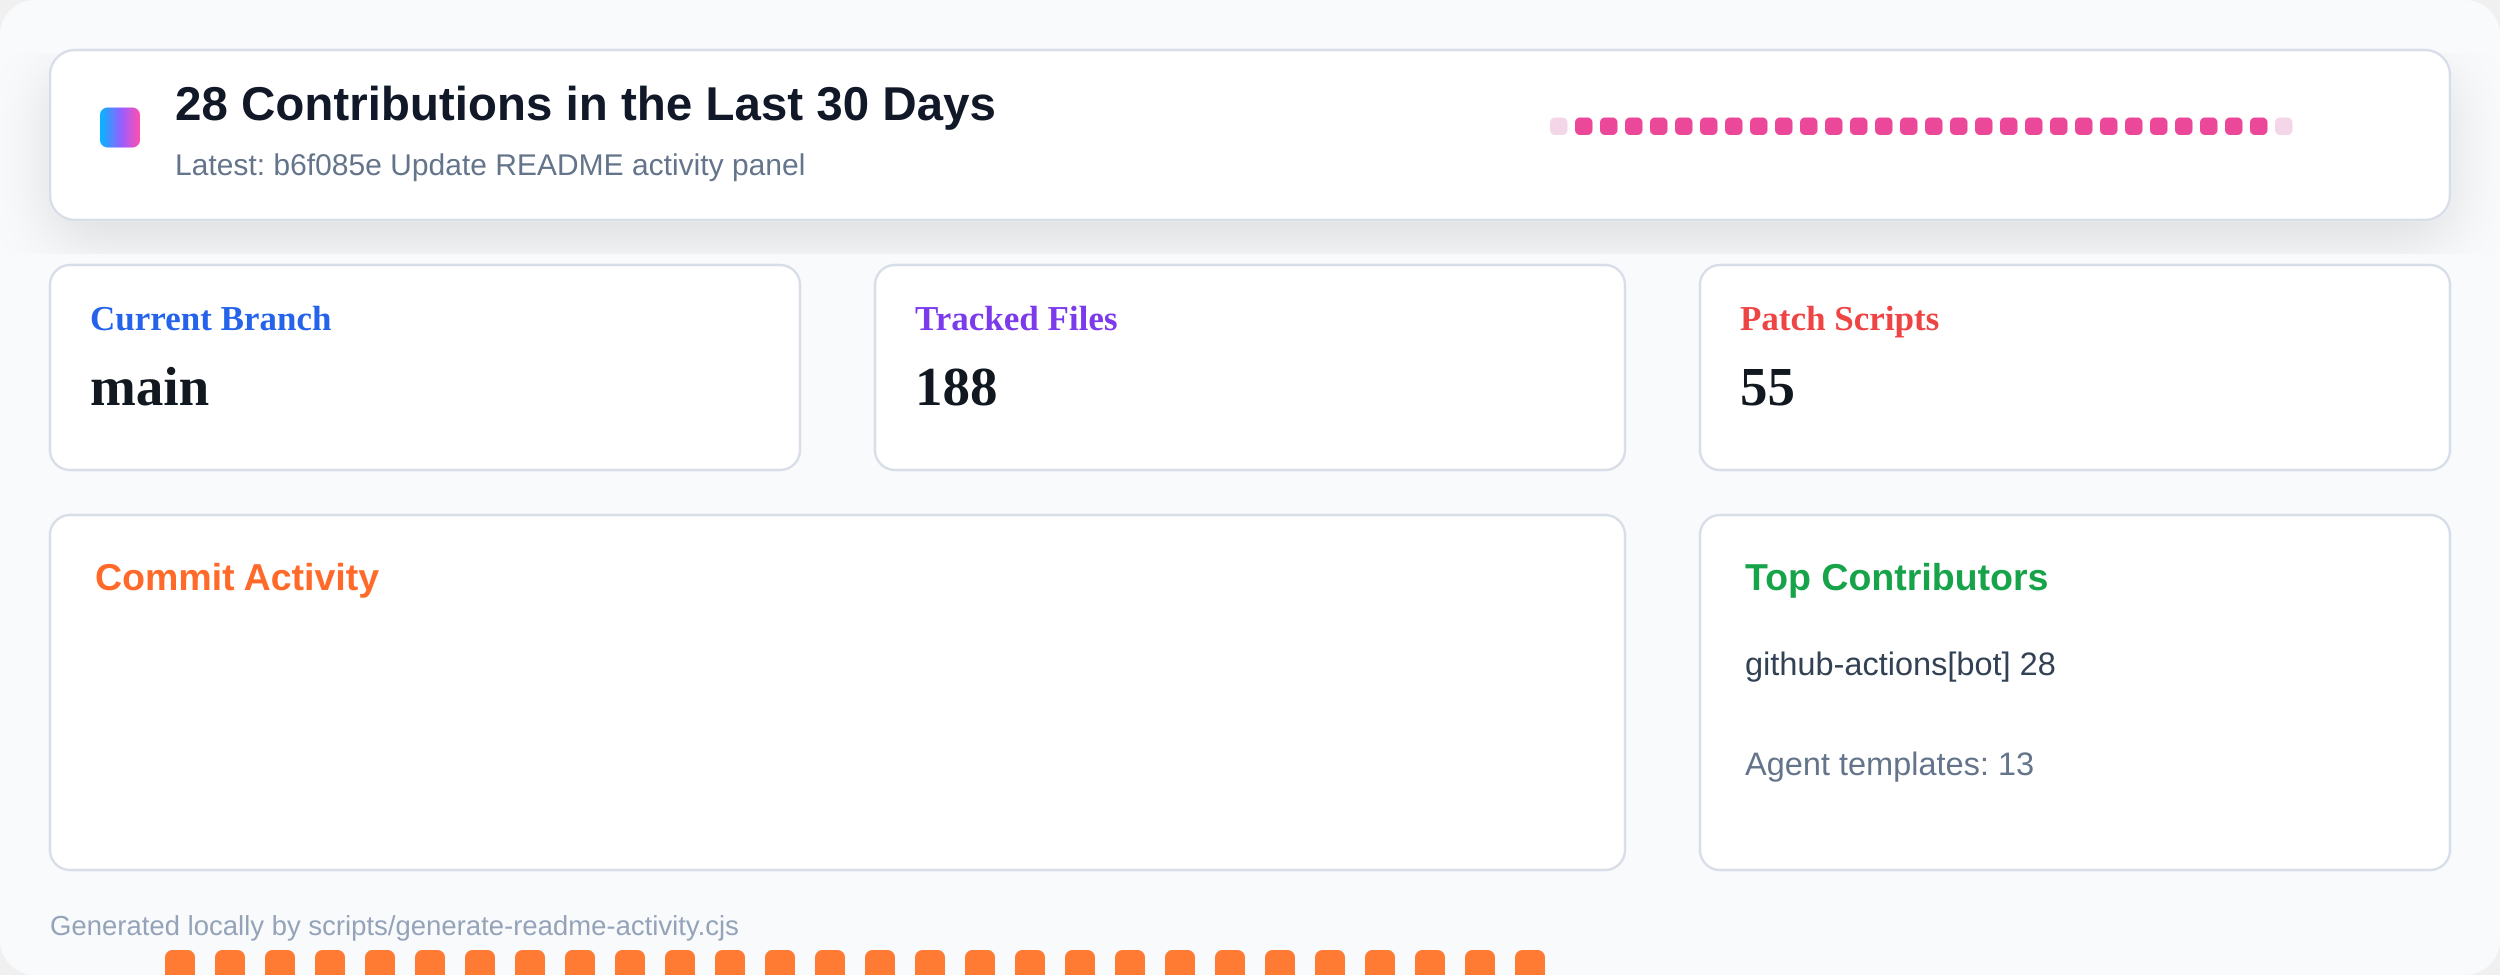
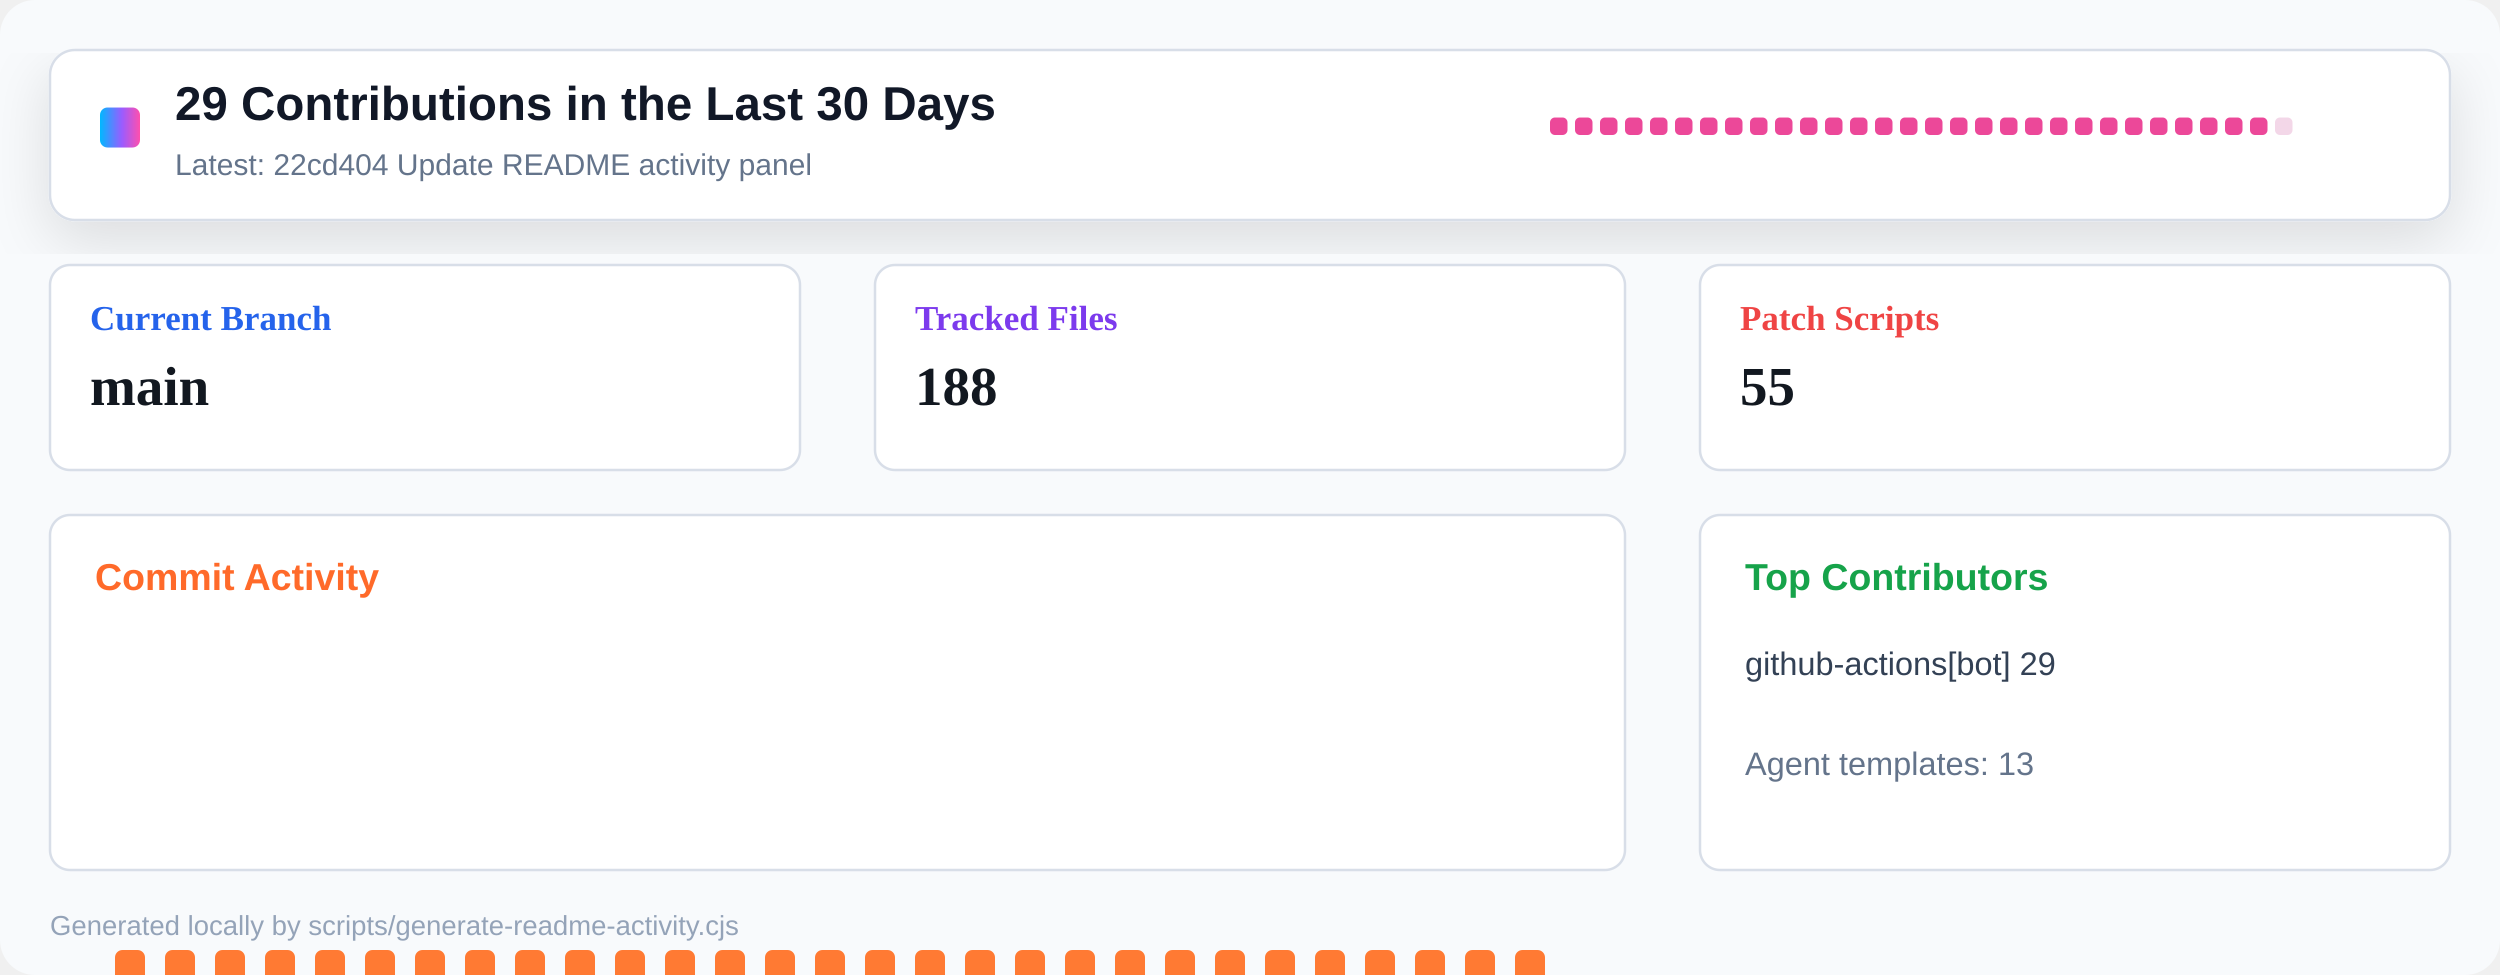
<svg xmlns="http://www.w3.org/2000/svg" width="1000" height="390" viewBox="0 0 1000 390" role="img" aria-label="Repository activity dashboard">
  <defs>
    <linearGradient id="header" x1="0" x2="1" y1="0" y2="0">
      <stop offset="0" stop-color="#00b8ff" />
      <stop offset="0.55" stop-color="#9a5cff" />
      <stop offset="1" stop-color="#ff4fad" />
    </linearGradient>
    <filter id="shadow" x="-10%" y="-10%" width="120%" height="130%">
      <feDropShadow dx="0" dy="8" stdDeviation="12" flood-color="#0b1020" flood-opacity="0.12" />
    </filter>
  </defs>
  <rect width="1000" height="390" rx="14" fill="#f8fafc" />
  <rect x="20" y="20" width="960" height="68" rx="10" fill="#ffffff" stroke="#d8dee8" filter="url(#shadow)" />
  <rect x="40" y="43" width="16" height="16" rx="3" fill="url(#header)" />
-   <text x="70" y="48" font-family="Segoe UI, Arial, sans-serif" font-size="19" font-weight="800" fill="#111827">28 Contributions in the Last 30 Days</text>
-   <text x="70" y="70" font-family="Segoe UI, Arial, sans-serif" font-size="12" fill="#64748b">Latest: b6f085e Update README activity panel</text>
+   <text x="70" y="48" font-family="Segoe UI, Arial, sans-serif" font-size="19" font-weight="800" fill="#111827">29 Contributions in the Last 30 Days</text>
+   <text x="70" y="70" font-family="Segoe UI, Arial, sans-serif" font-size="12" fill="#64748b">Latest: 22cd404 Update README activity panel</text>
  <g transform="translate(620 47)">
-     <rect x="0" y="0" width="7" height="7" rx="2" fill="#f3d7e8" />
+     <rect x="0" y="0" width="7" height="7" rx="2" fill="#ec4899" />
    <rect x="10" y="0" width="7" height="7" rx="2" fill="#ec4899" />
    <rect x="20" y="0" width="7" height="7" rx="2" fill="#ec4899" />
    <rect x="30" y="0" width="7" height="7" rx="2" fill="#ec4899" />
    <rect x="40" y="0" width="7" height="7" rx="2" fill="#ec4899" />
    <rect x="50" y="0" width="7" height="7" rx="2" fill="#ec4899" />
    <rect x="60" y="0" width="7" height="7" rx="2" fill="#ec4899" />
    <rect x="70" y="0" width="7" height="7" rx="2" fill="#ec4899" />
    <rect x="80" y="0" width="7" height="7" rx="2" fill="#ec4899" />
    <rect x="90" y="0" width="7" height="7" rx="2" fill="#ec4899" />
    <rect x="100" y="0" width="7" height="7" rx="2" fill="#ec4899" />
    <rect x="110" y="0" width="7" height="7" rx="2" fill="#ec4899" />
    <rect x="120" y="0" width="7" height="7" rx="2" fill="#ec4899" />
    <rect x="130" y="0" width="7" height="7" rx="2" fill="#ec4899" />
    <rect x="140" y="0" width="7" height="7" rx="2" fill="#ec4899" />
    <rect x="150" y="0" width="7" height="7" rx="2" fill="#ec4899" />
    <rect x="160" y="0" width="7" height="7" rx="2" fill="#ec4899" />
    <rect x="170" y="0" width="7" height="7" rx="2" fill="#ec4899" />
    <rect x="180" y="0" width="7" height="7" rx="2" fill="#ec4899" />
    <rect x="190" y="0" width="7" height="7" rx="2" fill="#ec4899" />
    <rect x="200" y="0" width="7" height="7" rx="2" fill="#ec4899" />
    <rect x="210" y="0" width="7" height="7" rx="2" fill="#ec4899" />
    <rect x="220" y="0" width="7" height="7" rx="2" fill="#ec4899" />
    <rect x="230" y="0" width="7" height="7" rx="2" fill="#ec4899" />
    <rect x="240" y="0" width="7" height="7" rx="2" fill="#ec4899" />
    <rect x="250" y="0" width="7" height="7" rx="2" fill="#ec4899" />
    <rect x="260" y="0" width="7" height="7" rx="2" fill="#ec4899" />
    <rect x="270" y="0" width="7" height="7" rx="2" fill="#ec4899" />
    <rect x="280" y="0" width="7" height="7" rx="2" fill="#ec4899" />
    <rect x="290" y="0" width="7" height="7" rx="2" fill="#f3d7e8" />
  </g>
  <g transform="translate(20 106)">
    <rect width="300" height="82" rx="8" fill="#ffffff" stroke="#d8dee8" />
    <text x="16" y="26" font-size="14" font-weight="700" fill="#2563eb">Current Branch</text>
    <text x="16" y="56" font-size="22" font-weight="800" fill="#121820">main</text>
  </g>
  <g transform="translate(350 106)">
    <rect width="300" height="82" rx="8" fill="#ffffff" stroke="#d8dee8" />
    <text x="16" y="26" font-size="14" font-weight="700" fill="#7c3aed">Tracked Files</text>
    <text x="16" y="56" font-size="22" font-weight="800" fill="#121820">188</text>
  </g>
  <g transform="translate(680 106)">
    <rect width="300" height="82" rx="8" fill="#ffffff" stroke="#d8dee8" />
    <text x="16" y="26" font-size="14" font-weight="700" fill="#ef4444">Patch Scripts</text>
    <text x="16" y="56" font-size="22" font-weight="800" fill="#121820">55</text>
  </g>
  <g transform="translate(20 206)">
    <rect width="630" height="142" rx="8" fill="#ffffff" stroke="#d8dee8" />
    <text x="18" y="30" font-family="Segoe UI, Arial, sans-serif" font-size="15" font-weight="800" fill="#ff6a2a">Commit Activity</text>
-     <rect x="26" y="255" width="12" height="5" rx="3" fill="#e8edf4" />
+     <rect x="26" y="174" width="12" height="86" rx="3" fill="#ff7a33" />
    <rect x="46" y="174" width="12" height="86" rx="3" fill="#ff7a33" />
    <rect x="66" y="174" width="12" height="86" rx="3" fill="#ff7a33" />
    <rect x="86" y="174" width="12" height="86" rx="3" fill="#ff7a33" />
    <rect x="106" y="174" width="12" height="86" rx="3" fill="#ff7a33" />
    <rect x="126" y="174" width="12" height="86" rx="3" fill="#ff7a33" />
    <rect x="146" y="174" width="12" height="86" rx="3" fill="#ff7a33" />
    <rect x="166" y="174" width="12" height="86" rx="3" fill="#ff7a33" />
    <rect x="186" y="174" width="12" height="86" rx="3" fill="#ff7a33" />
    <rect x="206" y="174" width="12" height="86" rx="3" fill="#ff7a33" />
    <rect x="226" y="174" width="12" height="86" rx="3" fill="#ff7a33" />
    <rect x="246" y="174" width="12" height="86" rx="3" fill="#ff7a33" />
    <rect x="266" y="174" width="12" height="86" rx="3" fill="#ff7a33" />
    <rect x="286" y="174" width="12" height="86" rx="3" fill="#ff7a33" />
    <rect x="306" y="174" width="12" height="86" rx="3" fill="#ff7a33" />
    <rect x="326" y="174" width="12" height="86" rx="3" fill="#ff7a33" />
    <rect x="346" y="174" width="12" height="86" rx="3" fill="#ff7a33" />
    <rect x="366" y="174" width="12" height="86" rx="3" fill="#ff7a33" />
    <rect x="386" y="174" width="12" height="86" rx="3" fill="#ff7a33" />
    <rect x="406" y="174" width="12" height="86" rx="3" fill="#ff7a33" />
    <rect x="426" y="174" width="12" height="86" rx="3" fill="#ff7a33" />
    <rect x="446" y="174" width="12" height="86" rx="3" fill="#ff7a33" />
    <rect x="466" y="174" width="12" height="86" rx="3" fill="#ff7a33" />
    <rect x="486" y="174" width="12" height="86" rx="3" fill="#ff7a33" />
    <rect x="506" y="174" width="12" height="86" rx="3" fill="#ff7a33" />
    <rect x="526" y="174" width="12" height="86" rx="3" fill="#ff7a33" />
    <rect x="546" y="174" width="12" height="86" rx="3" fill="#ff7a33" />
    <rect x="566" y="174" width="12" height="86" rx="3" fill="#ff7a33" />
    <rect x="586" y="174" width="12" height="86" rx="3" fill="#ff7a33" />
    <rect x="606" y="255" width="12" height="5" rx="3" fill="#e8edf4" />
  </g>
  <g transform="translate(680 206)">
    <rect width="300" height="142" rx="8" fill="#ffffff" stroke="#d8dee8" />
    <text x="18" y="30" font-family="Segoe UI, Arial, sans-serif" font-size="15" font-weight="800" fill="#16a34a">Top Contributors</text>
-     <text x="18" y="64" font-family="Segoe UI, Arial, sans-serif" font-size="13" fill="#334155">github-actions[bot] 28</text>
+     <text x="18" y="64" font-family="Segoe UI, Arial, sans-serif" font-size="13" fill="#334155">github-actions[bot] 29</text>
    <text x="18" y="104" font-family="Segoe UI, Arial, sans-serif" font-size="13" fill="#64748b">Agent templates: 13</text>
  </g>
  <text x="20" y="374" font-family="Segoe UI, Arial, sans-serif" font-size="11" fill="#94a3b8">Generated locally by scripts/generate-readme-activity.cjs</text>
</svg>
